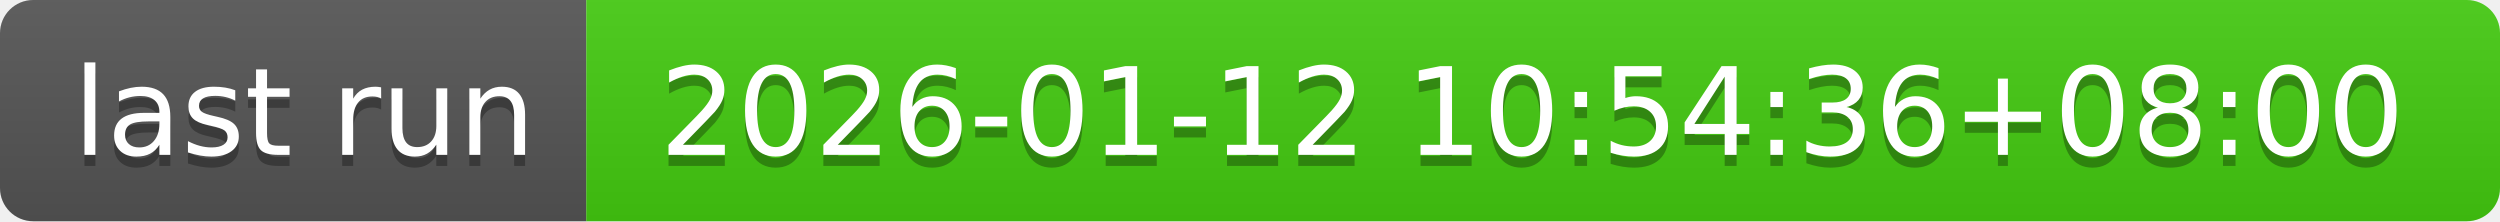
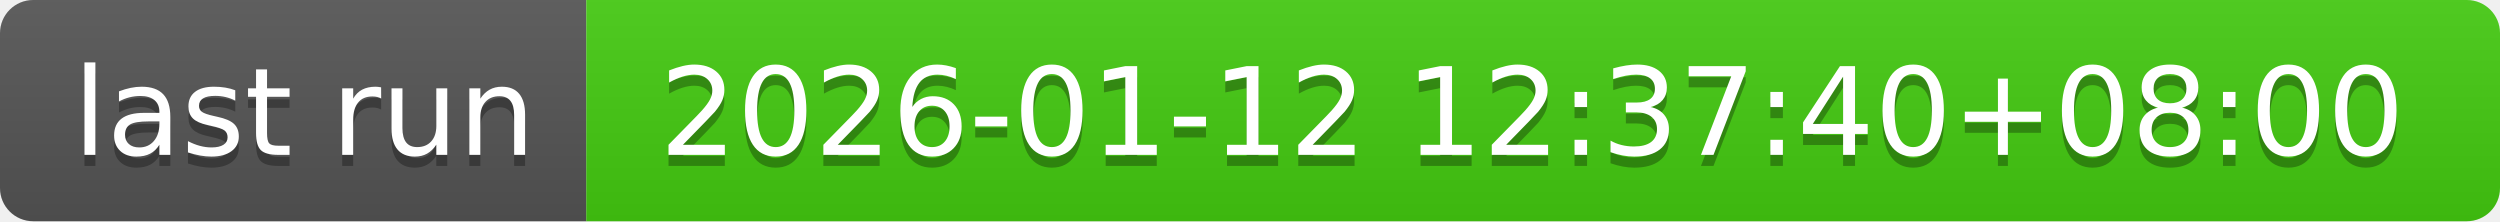
- <svg xmlns="http://www.w3.org/2000/svg" width="226" height="20" role="img" aria-label="last run: 2026-01-12 10:54:36+08:00">
+ <svg xmlns="http://www.w3.org/2000/svg" width="226" height="20" role="img" aria-label="last run: 2026-01-12 12:37:40+08:00">
  <linearGradient id="s" x2="0" y2="100%">
    <stop offset="0" stop-color="#bbb" stop-opacity=".1" />
    <stop offset="1" stop-opacity=".1" />
  </linearGradient>
  <clipPath id="r">
    <rect width="226" height="20" rx="3" fill="#fff" />
  </clipPath>
  <g clip-path="url(#r)">
    <rect width="53" height="20" fill="#555" />
    <rect x="53" width="173" height="20" fill="#4c1" />
    <rect width="226" height="20" fill="url(#s)" />
  </g>
  <g fill="#fff" text-anchor="middle" font-family="Verdana,Geneva,DejaVu Sans,sans-serif" text-rendering="geometricPrecision" font-size="110">
    <text aria-hidden="true" x="275" y="150" fill="#010101" fill-opacity=".3" transform="scale(.1)" textLength="430">last run</text>
    <text x="275" y="140" transform="scale(.1)" fill="#fff" textLength="430">last run</text>
-     <text aria-hidden="true" x="1385" y="150" fill="#010101" fill-opacity=".3" transform="scale(.1)" textLength="1630">2026-01-12 10:54:36+08:00</text>
-     <text x="1385" y="140" transform="scale(.1)" fill="#fff" textLength="1630">2026-01-12 10:54:36+08:00</text>
+     <text aria-hidden="true" x="1385" y="150" fill="#010101" fill-opacity=".3" transform="scale(.1)" textLength="1630">2026-01-12 12:37:40+08:00</text>
+     <text x="1385" y="140" transform="scale(.1)" fill="#fff" textLength="1630">2026-01-12 12:37:40+08:00</text>
  </g>
</svg>
